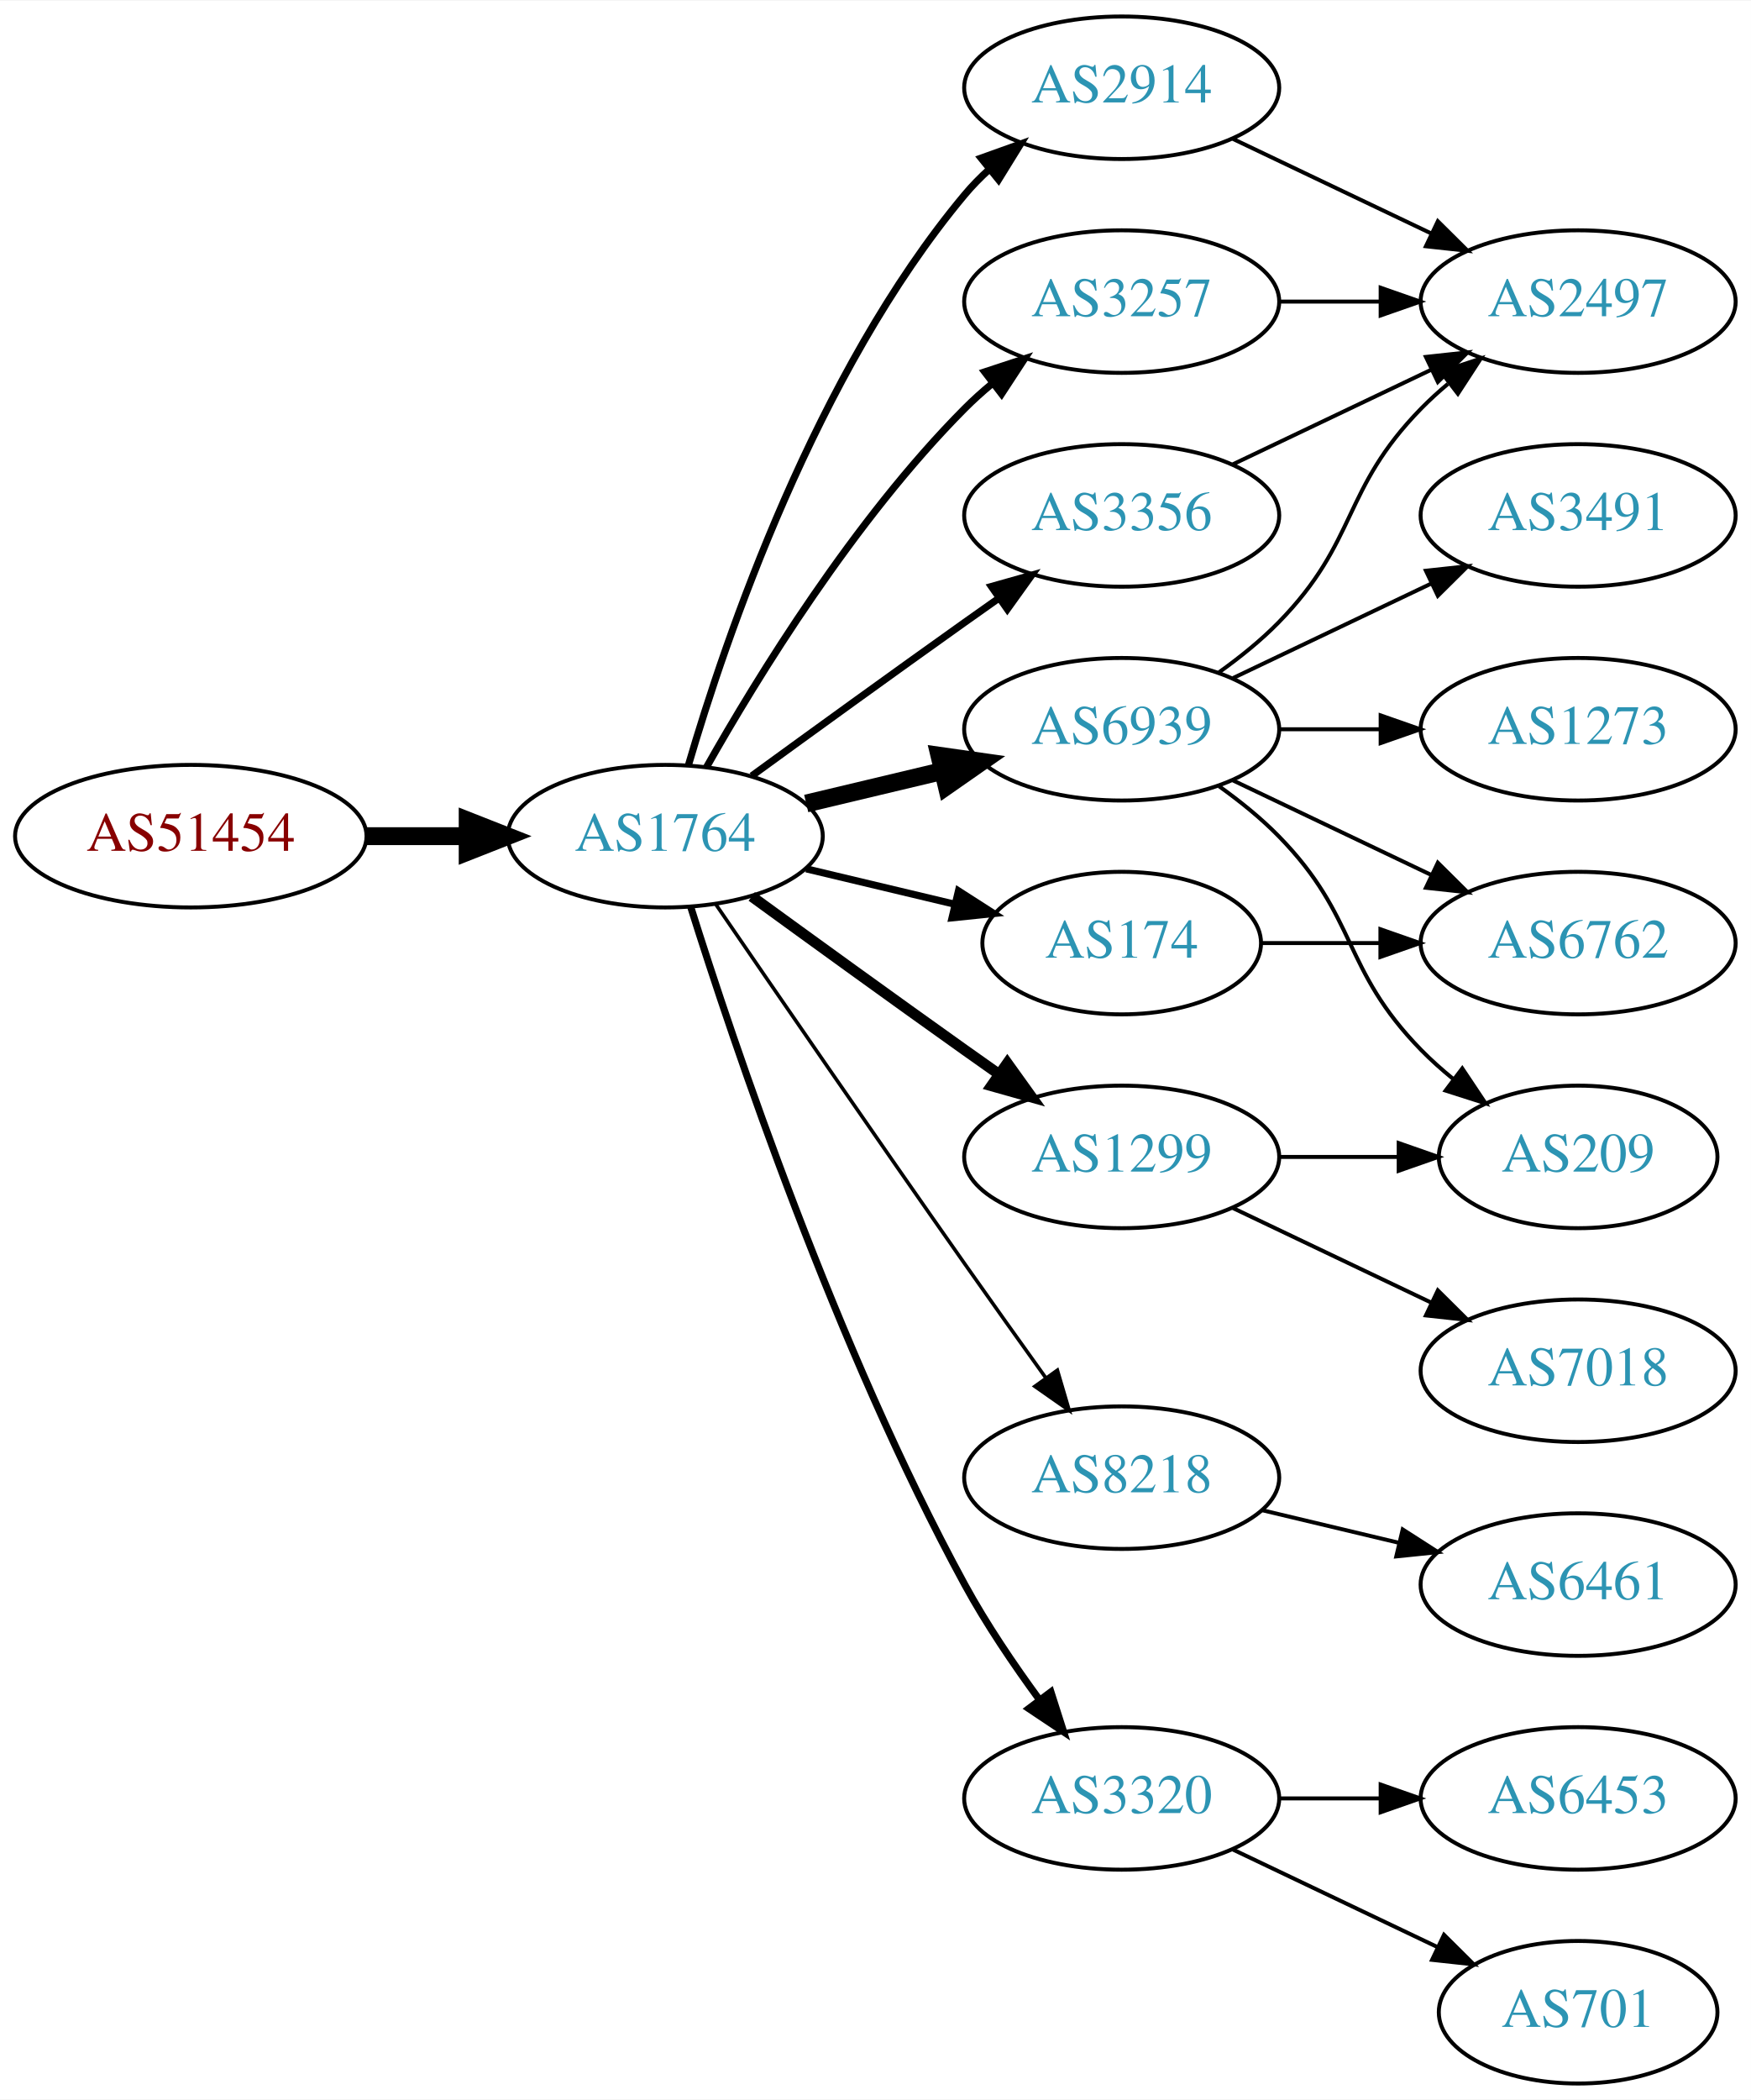
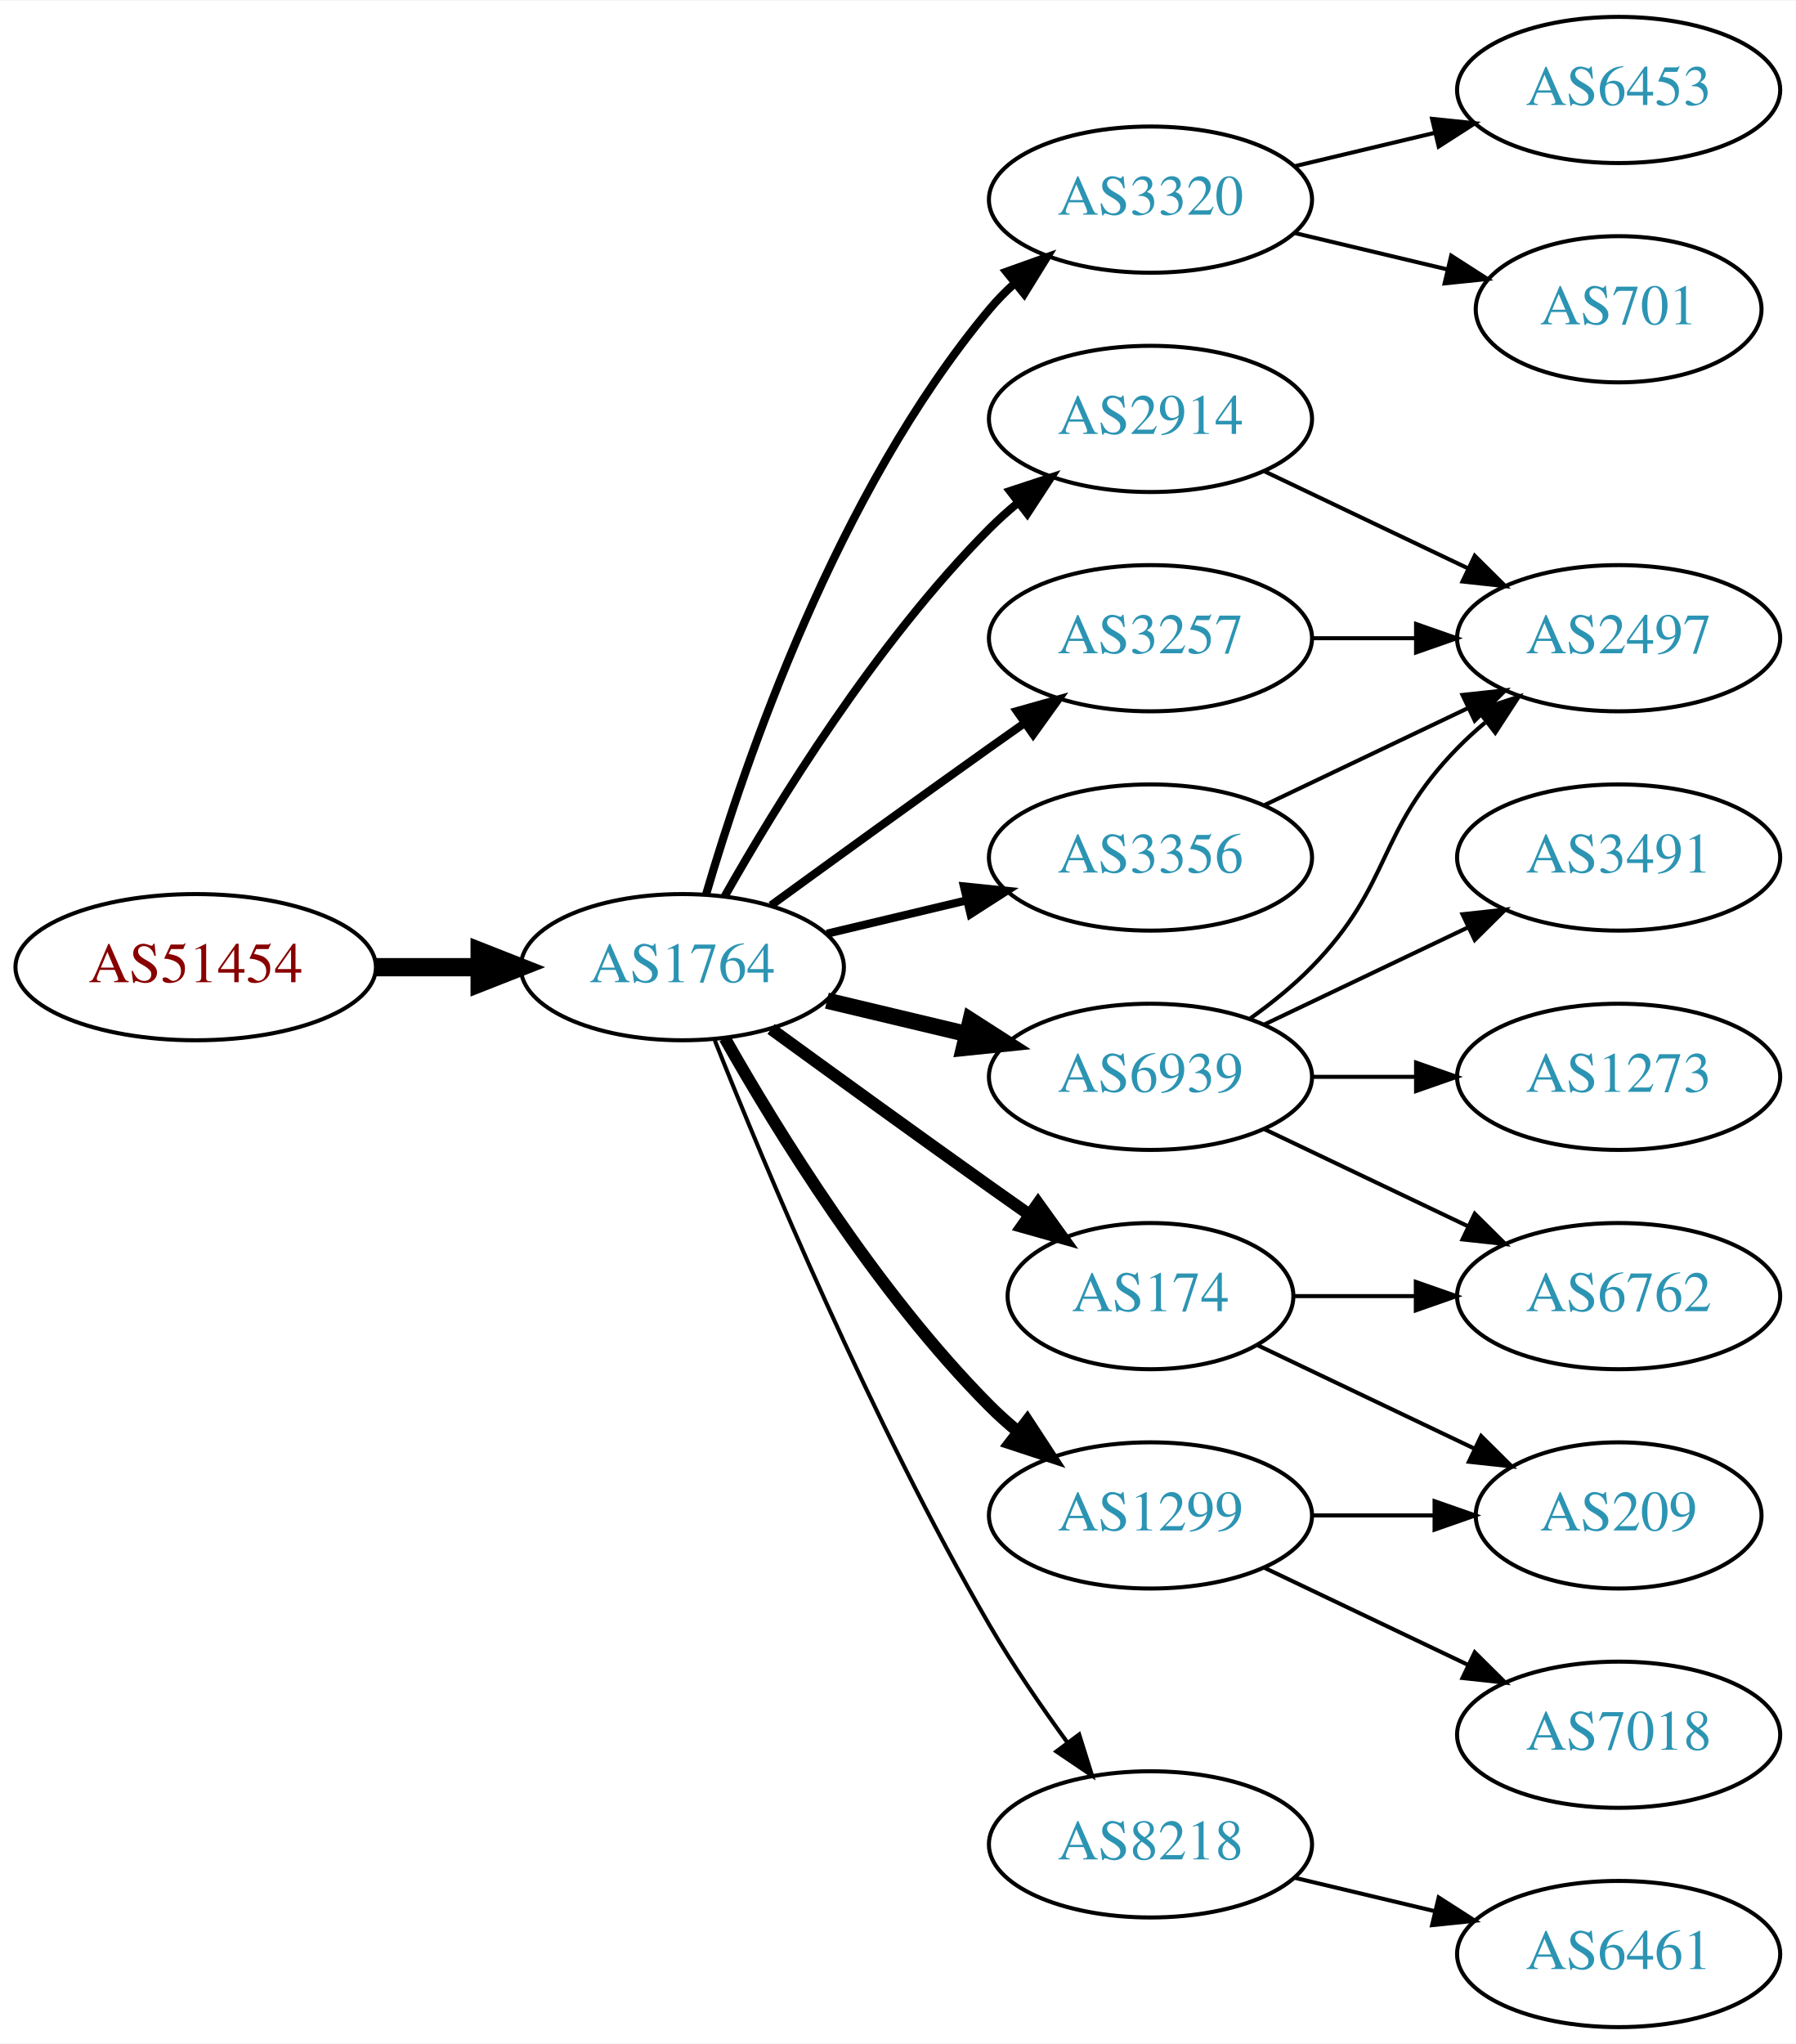
- <svg xmlns="http://www.w3.org/2000/svg" xmlns:xlink="http://www.w3.org/1999/xlink" width="442pt" height="530pt" viewBox="0.00 0.00 442.27 530.00">
-   <g id="graph0" class="graph" transform="scale(1 1) rotate(0) translate(4 526)">
-     <polygon fill="white" stroke="none" points="-4,4 -4,-526 438.271,-526 438.271,4 -4,4" />
+ <svg xmlns="http://www.w3.org/2000/svg" xmlns:xlink="http://www.w3.org/1999/xlink" width="442pt" height="503pt" viewBox="0.00 0.00 442.27 503.00">
+   <g id="graph0" class="graph" transform="scale(1 1) rotate(0) translate(4 499)">
+     <polygon fill="white" stroke="none" points="-4,4 -4,-499 438.271,-499 438.271,4 -4,4" />
    <g id="node1" class="node">
      <g id="a_node1">
        <a xlink:href="/asn/51454" xlink:title="AS51454 ~ CRIF GmbH [AT]">
-           <ellipse fill="#ffffff" stroke="black" cx="44.196" cy="-315" rx="44.393" ry="18" />
-           <text text-anchor="middle" x="44.196" y="-311.3" font-family="Times,serif" font-size="14.00" fill="#880000">AS51454</text>
+           <ellipse fill="#ffffff" stroke="black" cx="44.196" cy="-261" rx="44.393" ry="18" />
+           <text text-anchor="middle" x="44.196" y="-257.3" font-family="Times,serif" font-size="14.00" fill="#880000">AS51454</text>
        </a>
      </g>
    </g>
    <g id="node2" class="node">
      <g id="a_node2">
        <a xlink:href="/asn/1764" xlink:title="AS1764 ~ NEXTLAYER-AS [AT]">
-           <ellipse fill="#ffffff" stroke="black" cx="164.039" cy="-315" rx="39.794" ry="18" />
-           <text text-anchor="middle" x="164.039" y="-311.3" font-family="Times,serif" font-size="14.00" fill="#2c94b3">AS1764</text>
+           <ellipse fill="#ffffff" stroke="black" cx="164.039" cy="-261" rx="39.794" ry="18" />
+           <text text-anchor="middle" x="164.039" y="-257.3" font-family="Times,serif" font-size="14.00" fill="#2c94b3">AS1764</text>
        </a>
      </g>
    </g>
    <g id="edge1" class="edge">
-       <path fill="none" stroke="black" stroke-width="4.5" d="M88.407,-315C96.72,-315 105.482,-315 113.965,-315" />
-       <polygon fill="black" stroke="black" stroke-width="4.5" points="114.123,-318.938 124.123,-315 114.123,-311.063 114.123,-318.938" />
+       <path fill="none" stroke="black" stroke-width="4.5" d="M88.407,-261C96.72,-261 105.482,-261 113.965,-261" />
+       <polygon fill="black" stroke="black" stroke-width="4.5" points="114.123,-264.938 124.123,-261 114.123,-257.063 114.123,-264.938" />
    </g>
    <g id="node3" class="node">
      <g id="a_node3">
-         <a xlink:href="/asn/2914" xlink:title="AS2914 ~ NTT America, Inc. [US]">
-           <ellipse fill="#ffffff" stroke="black" cx="279.332" cy="-504" rx="39.794" ry="18" />
-           <text text-anchor="middle" x="279.332" y="-500.3" font-family="Times,serif" font-size="14.00" fill="#2c94b3">AS2914</text>
+         <a xlink:href="/asn/3320" xlink:title="AS3320 ~ DTAG [DE]">
+           <ellipse fill="#ffffff" stroke="black" cx="279.332" cy="-450" rx="39.794" ry="18" />
+           <text text-anchor="middle" x="279.332" y="-446.3" font-family="Times,serif" font-size="14.00" fill="#2c94b3">AS3320</text>
        </a>
      </g>
    </g>
    <g id="edge2" class="edge">
-       <path fill="none" stroke="black" stroke-width="1.8" d="M169.913,-333.002C179.227,-364.844 202.043,-431.981 239.685,-477 241.555,-479.237 243.654,-481.374 245.88,-483.396" />
-       <polygon fill="black" stroke="black" stroke-width="1.8" points="243.823,-486.234 253.799,-489.804 248.227,-480.793 243.823,-486.234" />
+       <path fill="none" stroke="black" stroke-width="2" d="M169.913,-279.002C179.227,-310.844 202.043,-377.981 239.685,-423 241.555,-425.237 243.654,-427.374 245.88,-429.396" />
+       <polygon fill="black" stroke="black" stroke-width="2" points="243.823,-432.234 253.799,-435.804 248.227,-426.793 243.823,-432.234" />
    </g>
    <g id="node4" class="node">
      <g id="a_node4">
-         <a xlink:href="/asn/8218" xlink:title="AS8218 ~ legacy Neotelecoms [FR]">
-           <ellipse fill="#ffffff" stroke="black" cx="279.332" cy="-153" rx="39.794" ry="18" />
-           <text text-anchor="middle" x="279.332" y="-149.3" font-family="Times,serif" font-size="14.00" fill="#2c94b3">AS8218</text>
+         <a xlink:href="/asn/6939" xlink:title="AS6939 ~ Hurricane Electric LLC [US]">
+           <ellipse fill="#ffffff" stroke="black" cx="279.332" cy="-234" rx="39.794" ry="18" />
+           <text text-anchor="middle" x="279.332" y="-230.3" font-family="Times,serif" font-size="14.00" fill="#2c94b3">AS6939</text>
        </a>
      </g>
    </g>
    <g id="edge3" class="edge">
-       <path fill="none" stroke="black" stroke-width="0.9" d="M176.846,-297.731C191.489,-276.358 217.262,-238.88 239.685,-207 246.32,-197.567 253.67,-187.261 260.164,-178.205" />
-       <polygon fill="black" stroke="black" stroke-width="0.9" points="263.085,-180.138 266.076,-169.974 257.399,-176.054 263.085,-180.138" />
+       <path fill="none" stroke="black" stroke-width="4" d="M199.646,-252.752C210.517,-250.162 222.671,-247.265 234.114,-244.538" />
+       <polygon fill="black" stroke="black" stroke-width="4" points="235.02,-247.92 243.936,-242.197 233.397,-241.111 235.02,-247.92" />
    </g>
    <g id="node5" class="node">
      <g id="a_node5">
-         <a xlink:href="/asn/3320" xlink:title="AS3320 ~ DTAG [DE]">
-           <ellipse fill="#ffffff" stroke="black" cx="279.332" cy="-72" rx="39.794" ry="18" />
-           <text text-anchor="middle" x="279.332" y="-68.3" font-family="Times,serif" font-size="14.00" fill="#2c94b3">AS3320</text>
+         <a xlink:href="/asn/2914" xlink:title="AS2914 ~ NTT America, Inc. [US]">
+           <ellipse fill="#ffffff" stroke="black" cx="279.332" cy="-396" rx="39.794" ry="18" />
+           <text text-anchor="middle" x="279.332" y="-392.3" font-family="Times,serif" font-size="14.00" fill="#2c94b3">AS2914</text>
        </a>
      </g>
    </g>
    <g id="edge4" class="edge">
-       <path fill="none" stroke="black" stroke-width="1.8" d="M170.46,-297.159C181.231,-262.854 207.122,-185.797 239.685,-126 245.117,-116.026 252.091,-105.731 258.617,-96.84" />
-       <polygon fill="black" stroke="black" stroke-width="1.8" points="261.45,-98.895 264.67,-88.802 255.858,-94.684 261.45,-98.895" />
+       <path fill="none" stroke="black" stroke-width="2" d="M174.498,-278.49C187.28,-301.096 211.712,-340.886 239.685,-369 241.796,-371.121 244.092,-373.188 246.477,-375.171" />
+       <polygon fill="black" stroke="black" stroke-width="2" points="244.73,-378.242 254.793,-381.556 248.993,-372.69 244.73,-378.242" />
    </g>
    <g id="node6" class="node">
      <g id="a_node6">
-         <a xlink:href="/asn/3257" xlink:title="AS3257 ~ GTT [DE]">
-           <ellipse fill="#ffffff" stroke="black" cx="279.332" cy="-450" rx="39.794" ry="18" />
-           <text text-anchor="middle" x="279.332" y="-446.3" font-family="Times,serif" font-size="14.00" fill="#2c94b3">AS3257</text>
+         <a xlink:href="/asn/174" xlink:title="AS174 ~ Cogent Communications [US]">
+           <ellipse fill="#ffffff" stroke="black" cx="279.332" cy="-180" rx="35.194" ry="18" />
+           <text text-anchor="middle" x="279.332" y="-176.3" font-family="Times,serif" font-size="14.00" fill="#2c94b3">AS174</text>
        </a>
      </g>
    </g>
    <g id="edge5" class="edge">
-       <path fill="none" stroke="black" stroke-width="1.8" d="M174.498,-332.49C187.28,-355.096 211.712,-394.886 239.685,-423 241.796,-425.121 244.092,-427.188 246.477,-429.171" />
-       <polygon fill="black" stroke="black" stroke-width="1.8" points="244.73,-432.242 254.793,-435.556 248.993,-426.69 244.73,-432.242" />
+       <path fill="none" stroke="black" stroke-width="3" d="M185.887,-245.778C200.821,-234.909 221.435,-219.975 239.685,-207 242.895,-204.718 246.264,-202.339 249.619,-199.982" />
+       <polygon fill="black" stroke="black" stroke-width="3" points="251.647,-202.834 257.83,-194.23 247.631,-197.101 251.647,-202.834" />
    </g>
    <g id="node7" class="node">
      <g id="a_node7">
-         <a xlink:href="/asn/6939" xlink:title="AS6939 ~ Hurricane Electric LLC [US]">
+         <a xlink:href="/asn/3257" xlink:title="AS3257 ~ GTT [DE]">
          <ellipse fill="#ffffff" stroke="black" cx="279.332" cy="-342" rx="39.794" ry="18" />
-           <text text-anchor="middle" x="279.332" y="-338.3" font-family="Times,serif" font-size="14.00" fill="#2c94b3">AS6939</text>
+           <text text-anchor="middle" x="279.332" y="-338.3" font-family="Times,serif" font-size="14.00" fill="#2c94b3">AS3257</text>
        </a>
      </g>
    </g>
    <g id="edge6" class="edge">
-       <path fill="none" stroke="black" stroke-width="4.5" d="M199.646,-323.248C210.517,-325.838 222.671,-328.735 234.114,-331.462" />
-       <polygon fill="black" stroke="black" stroke-width="4.5" points="233.296,-335.315 243.936,-333.803 235.122,-327.654 233.296,-335.315" />
+       <path fill="none" stroke="black" stroke-width="2" d="M185.887,-276.222C200.821,-287.091 221.435,-302.025 239.685,-315 242.506,-317.005 245.449,-319.085 248.397,-321.159" />
+       <polygon fill="black" stroke="black" stroke-width="2" points="246.424,-324.05 256.621,-326.926 250.443,-318.319 246.424,-324.05" />
    </g>
    <g id="node8" class="node">
      <g id="a_node8">
-         <a xlink:href="/asn/1299" xlink:title="AS1299 ~ Telia Carrier [EU]">
-           <ellipse fill="#ffffff" stroke="black" cx="279.332" cy="-234" rx="39.794" ry="18" />
-           <text text-anchor="middle" x="279.332" y="-230.3" font-family="Times,serif" font-size="14.00" fill="#2c94b3">AS1299</text>
+         <a xlink:href="/asn/8218" xlink:title="AS8218 ~ legacy Neotelecoms [FR]">
+           <ellipse fill="#ffffff" stroke="black" cx="279.332" cy="-45" rx="39.794" ry="18" />
+           <text text-anchor="middle" x="279.332" y="-41.3" font-family="Times,serif" font-size="14.00" fill="#2c94b3">AS8218</text>
        </a>
      </g>
    </g>
    <g id="edge7" class="edge">
-       <path fill="none" stroke="black" stroke-width="2.7" d="M185.887,-299.778C200.821,-288.909 221.435,-273.975 239.685,-261 242.506,-258.995 245.449,-256.915 248.397,-254.841" />
-       <polygon fill="black" stroke="black" stroke-width="2.7" points="250.443,-257.681 256.621,-249.074 246.424,-251.95 250.443,-257.681" />
+       <path fill="none" stroke="black" d="M172.042,-242.949C184.169,-212.43 210.587,-149.067 239.685,-99 245.392,-89.181 252.43,-78.922 258.929,-70.016" />
+       <polygon fill="black" stroke="black" points="261.77,-72.061 264.934,-61.95 256.155,-67.881 261.77,-72.061" />
    </g>
    <g id="node9" class="node">
      <g id="a_node9">
-         <a xlink:href="/asn/174" xlink:title="AS174 ~ Cogent Communications [US]">
-           <ellipse fill="#ffffff" stroke="black" cx="279.332" cy="-288" rx="35.194" ry="18" />
-           <text text-anchor="middle" x="279.332" y="-284.3" font-family="Times,serif" font-size="14.00" fill="#2c94b3">AS174</text>
+         <a xlink:href="/asn/3356" xlink:title="AS3356 ~ Level 3 Parent, LLC [US]">
+           <ellipse fill="#ffffff" stroke="black" cx="279.332" cy="-288" rx="39.794" ry="18" />
+           <text text-anchor="middle" x="279.332" y="-284.3" font-family="Times,serif" font-size="14.00" fill="#2c94b3">AS3356</text>
        </a>
      </g>
    </g>
    <g id="edge8" class="edge">
-       <path fill="none" stroke="black" stroke-width="1.8" d="M199.646,-306.752C211.44,-303.942 224.745,-300.771 237.013,-297.847" />
-       <polygon fill="black" stroke="black" stroke-width="1.8" points="238.101,-301.186 247.018,-295.463 236.479,-294.376 238.101,-301.186" />
+       <path fill="none" stroke="black" stroke-width="2" d="M199.646,-269.248C210.517,-271.838 222.671,-274.735 234.114,-277.462" />
+       <polygon fill="black" stroke="black" stroke-width="2" points="233.397,-280.889 243.936,-279.803 235.02,-274.08 233.397,-280.889" />
    </g>
    <g id="node10" class="node">
      <g id="a_node10">
-         <a xlink:href="/asn/3356" xlink:title="AS3356 ~ Level 3 Parent, LLC [US]">
-           <ellipse fill="#ffffff" stroke="black" cx="279.332" cy="-396" rx="39.794" ry="18" />
-           <text text-anchor="middle" x="279.332" y="-392.3" font-family="Times,serif" font-size="14.00" fill="#2c94b3">AS3356</text>
+         <a xlink:href="/asn/1299" xlink:title="AS1299 ~ Telia Carrier [EU]">
+           <ellipse fill="#ffffff" stroke="black" cx="279.332" cy="-126" rx="39.794" ry="18" />
+           <text text-anchor="middle" x="279.332" y="-122.3" font-family="Times,serif" font-size="14.00" fill="#2c94b3">AS1299</text>
        </a>
      </g>
    </g>
    <g id="edge9" class="edge">
-       <path fill="none" stroke="black" stroke-width="1.8" d="M185.887,-330.222C200.821,-341.091 221.435,-356.025 239.685,-369 242.506,-371.005 245.449,-373.085 248.397,-375.159" />
-       <polygon fill="black" stroke="black" stroke-width="1.8" points="246.424,-378.05 256.621,-380.926 250.443,-372.319 246.424,-378.05" />
-     </g>
-     <g id="node15" class="node">
-       <g id="a_node15">
-         <a xlink:href="/asn/2497" xlink:title="AS2497 ~ Internet Initiative Japan Inc. [JP]">
-           <ellipse fill="#ffffff" stroke="black" cx="394.625" cy="-450" rx="39.794" ry="18" />
-           <text text-anchor="middle" x="394.625" y="-446.3" font-family="Times,serif" font-size="14.00" fill="#2c94b3">AS2497</text>
-         </a>
-       </g>
-     </g>
-     <g id="edge20" class="edge">
-       <path fill="none" stroke="black" d="M307.468,-491.066C322.462,-483.919 341.283,-474.948 357.506,-467.215" />
-       <polygon fill="black" stroke="black" points="359.188,-470.291 366.71,-462.829 356.177,-463.972 359.188,-470.291" />
+       <path fill="none" stroke="black" stroke-width="3" d="M174.498,-243.51C187.28,-220.904 211.712,-181.114 239.685,-153 241.796,-150.879 244.092,-148.812 246.477,-146.829" />
+       <polygon fill="black" stroke="black" stroke-width="3" points="248.993,-149.31 254.793,-140.444 244.73,-143.758 248.993,-149.31" />
    </g>
    <g id="node11" class="node">
      <g id="a_node11">
-         <a xlink:href="/asn/6461" xlink:title="AS6461 ~ Zayo Bandwidth [US]">
-           <ellipse fill="#ffffff" stroke="black" cx="394.625" cy="-126" rx="39.794" ry="18" />
-           <text text-anchor="middle" x="394.625" y="-122.3" font-family="Times,serif" font-size="14.00" fill="#2c94b3">AS6461</text>
+         <a xlink:href="/asn/6453" xlink:title="AS6453 ~ TATA COMMUNICATIONS (AMERICA) INC [US]">
+           <ellipse fill="#ffffff" stroke="black" cx="394.625" cy="-477" rx="39.794" ry="18" />
+           <text text-anchor="middle" x="394.625" y="-473.3" font-family="Times,serif" font-size="14.00" fill="#2c94b3">AS6453</text>
        </a>
      </g>
    </g>
    <g id="edge10" class="edge">
-       <path fill="none" stroke="black" d="M314.939,-144.752C325.81,-142.162 337.964,-139.265 349.407,-136.538" />
-       <polygon fill="black" stroke="black" points="350.313,-139.92 359.229,-134.197 348.69,-133.111 350.313,-139.92" />
+       <path fill="none" stroke="black" d="M314.939,-458.248C325.81,-460.838 337.964,-463.735 349.407,-466.462" />
+       <polygon fill="black" stroke="black" points="348.69,-469.889 359.229,-468.803 350.313,-463.08 348.69,-469.889" />
    </g>
    <g id="node12" class="node">
      <g id="a_node12">
        <a xlink:href="/asn/701" xlink:title="AS701 ~ UUNET [US]">
-           <ellipse fill="#ffffff" stroke="black" cx="394.625" cy="-18" rx="35.194" ry="18" />
-           <text text-anchor="middle" x="394.625" y="-14.3" font-family="Times,serif" font-size="14.00" fill="#2c94b3">AS701</text>
+           <ellipse fill="#ffffff" stroke="black" cx="394.625" cy="-423" rx="35.194" ry="18" />
+           <text text-anchor="middle" x="394.625" y="-419.3" font-family="Times,serif" font-size="14.00" fill="#2c94b3">AS701</text>
        </a>
      </g>
    </g>
    <g id="edge11" class="edge">
-       <path fill="none" stroke="black" d="M307.468,-59.066C322.9,-51.71 342.385,-42.423 358.92,-34.541" />
-       <polygon fill="black" stroke="black" points="360.741,-37.551 368.262,-30.089 357.729,-31.232 360.741,-37.551" />
+       <path fill="none" stroke="black" d="M314.939,-441.752C326.733,-438.942 340.038,-435.771 352.306,-432.847" />
+       <polygon fill="black" stroke="black" points="353.394,-436.186 362.311,-430.463 351.772,-429.376 353.394,-436.186" />
    </g>
    <g id="node13" class="node">
      <g id="a_node13">
-         <a xlink:href="/asn/6453" xlink:title="AS6453 ~ TATA COMMUNICATIONS (AMERICA) INC [US]">
-           <ellipse fill="#ffffff" stroke="black" cx="394.625" cy="-72" rx="39.794" ry="18" />
-           <text text-anchor="middle" x="394.625" y="-68.3" font-family="Times,serif" font-size="14.00" fill="#2c94b3">AS6453</text>
+         <a xlink:href="/asn/2497" xlink:title="AS2497 ~ Internet Initiative Japan Inc. [JP]">
+           <ellipse fill="#ffffff" stroke="black" cx="394.625" cy="-342" rx="39.794" ry="18" />
+           <text text-anchor="middle" x="394.625" y="-338.3" font-family="Times,serif" font-size="14.00" fill="#2c94b3">AS2497</text>
        </a>
      </g>
    </g>
    <g id="edge12" class="edge">
-       <path fill="none" stroke="black" d="M319.004,-72C327.207,-72 335.971,-72 344.503,-72" />
-       <polygon fill="black" stroke="black" points="344.742,-75.5 354.742,-72 344.742,-68.5 344.742,-75.5" />
-     </g>
-     <g id="edge22" class="edge">
-       <path fill="none" stroke="black" d="M319.004,-450C327.207,-450 335.971,-450 344.503,-450" />
-       <polygon fill="black" stroke="black" points="344.742,-453.5 354.742,-450 344.742,-446.5 344.742,-453.5" />
+       <path fill="none" stroke="black" d="M303.926,-248.389C309.182,-252.148 314.513,-256.437 318.978,-261 339.151,-281.617 334.806,-294.383 354.978,-315 357.071,-317.139 359.354,-319.218 361.731,-321.21" />
+       <polygon fill="black" stroke="black" points="359.974,-324.275 370.031,-327.611 364.249,-318.732 359.974,-324.275" />
    </g>
    <g id="node14" class="node">
      <g id="a_node14">
-         <a xlink:href="/asn/1273" xlink:title="AS1273 ~ Vodafone Group PLC [EU]">
-           <ellipse fill="#ffffff" stroke="black" cx="394.625" cy="-342" rx="39.794" ry="18" />
-           <text text-anchor="middle" x="394.625" y="-338.3" font-family="Times,serif" font-size="14.00" fill="#2c94b3">AS1273</text>
+         <a xlink:href="/asn/3491" xlink:title="AS3491 ~ PCCW Global, Inc. [US]">
+           <ellipse fill="#ffffff" stroke="black" cx="394.625" cy="-288" rx="39.794" ry="18" />
+           <text text-anchor="middle" x="394.625" y="-284.3" font-family="Times,serif" font-size="14.00" fill="#2c94b3">AS3491</text>
        </a>
      </g>
    </g>
    <g id="edge13" class="edge">
-       <path fill="none" stroke="black" d="M319.004,-342C327.207,-342 335.971,-342 344.503,-342" />
-       <polygon fill="black" stroke="black" points="344.742,-345.5 354.742,-342 344.742,-338.5 344.742,-345.5" />
+       <path fill="none" stroke="black" d="M307.468,-246.934C322.462,-254.081 341.283,-263.052 357.506,-270.785" />
+       <polygon fill="black" stroke="black" points="356.177,-274.028 366.71,-275.171 359.188,-267.709 356.177,-274.028" />
+     </g>
+     <g id="node15" class="node">
+       <g id="a_node15">
+         <a xlink:href="/asn/6762" xlink:title="AS6762 ~ TELECOM ITALIA SPARKLE S.p.A. [IT]">
+           <ellipse fill="#ffffff" stroke="black" cx="394.625" cy="-180" rx="39.794" ry="18" />
+           <text text-anchor="middle" x="394.625" y="-176.3" font-family="Times,serif" font-size="14.00" fill="#2c94b3">AS6762</text>
+         </a>
+       </g>
    </g>
    <g id="edge14" class="edge">
-       <path fill="none" stroke="black" d="M303.926,-356.389C309.182,-360.148 314.513,-364.437 318.978,-369 339.151,-389.617 334.806,-402.383 354.978,-423 357.071,-425.139 359.354,-427.218 361.731,-429.21" />
-       <polygon fill="black" stroke="black" points="359.974,-432.275 370.031,-435.611 364.249,-426.732 359.974,-432.275" />
+       <path fill="none" stroke="black" d="M307.468,-221.066C322.462,-213.919 341.283,-204.948 357.506,-197.215" />
+       <polygon fill="black" stroke="black" points="359.188,-200.291 366.71,-192.829 356.177,-193.972 359.188,-200.291" />
    </g>
    <g id="node16" class="node">
      <g id="a_node16">
-         <a xlink:href="/asn/6762" xlink:title="AS6762 ~ TELECOM ITALIA SPARKLE S.p.A. [IT]">
-           <ellipse fill="#ffffff" stroke="black" cx="394.625" cy="-288" rx="39.794" ry="18" />
-           <text text-anchor="middle" x="394.625" y="-284.3" font-family="Times,serif" font-size="14.00" fill="#2c94b3">AS6762</text>
+         <a xlink:href="/asn/1273" xlink:title="AS1273 ~ Vodafone Group PLC [EU]">
+           <ellipse fill="#ffffff" stroke="black" cx="394.625" cy="-234" rx="39.794" ry="18" />
+           <text text-anchor="middle" x="394.625" y="-230.3" font-family="Times,serif" font-size="14.00" fill="#2c94b3">AS1273</text>
        </a>
      </g>
    </g>
    <g id="edge15" class="edge">
-       <path fill="none" stroke="black" d="M307.468,-329.066C322.462,-321.919 341.283,-312.948 357.506,-305.215" />
-       <polygon fill="black" stroke="black" points="359.188,-308.291 366.71,-300.829 356.177,-301.972 359.188,-308.291" />
+       <path fill="none" stroke="black" d="M319.004,-234C327.207,-234 335.971,-234 344.503,-234" />
+       <polygon fill="black" stroke="black" points="344.742,-237.5 354.742,-234 344.742,-230.5 344.742,-237.5" />
+     </g>
+     <g id="edge16" class="edge">
+       <path fill="none" stroke="black" d="M307.468,-383.066C322.462,-375.919 341.283,-366.948 357.506,-359.215" />
+       <polygon fill="black" stroke="black" points="359.188,-362.291 366.71,-354.829 356.177,-355.972 359.188,-362.291" />
+     </g>
+     <g id="edge18" class="edge">
+       <path fill="none" stroke="black" d="M314.631,-180C324.008,-180 334.358,-180 344.393,-180" />
+       <polygon fill="black" stroke="black" points="344.681,-183.5 354.681,-180 344.681,-176.5 344.681,-183.5" />
    </g>
    <g id="node17" class="node">
      <g id="a_node17">
        <a xlink:href="/asn/209" xlink:title="AS209 ~ CenturyLink Communications, LLC [US]">
-           <ellipse fill="#ffffff" stroke="black" cx="394.625" cy="-234" rx="35.194" ry="18" />
-           <text text-anchor="middle" x="394.625" y="-230.3" font-family="Times,serif" font-size="14.00" fill="#2c94b3">AS209</text>
-         </a>
-       </g>
-     </g>
-     <g id="edge16" class="edge">
-       <path fill="none" stroke="black" d="M303.926,-327.611C309.182,-323.852 314.513,-319.563 318.978,-315 339.151,-294.383 334.806,-281.617 354.978,-261 357.457,-258.466 360.204,-256.017 363.056,-253.696" />
-       <polygon fill="black" stroke="black" points="365.359,-256.343 371.242,-247.532 361.148,-250.752 365.359,-256.343" />
+           <ellipse fill="#ffffff" stroke="black" cx="394.625" cy="-126" rx="35.194" ry="18" />
+           <text text-anchor="middle" x="394.625" y="-122.3" font-family="Times,serif" font-size="14.00" fill="#2c94b3">AS209</text>
+         </a>
+       </g>
+     </g>
+     <g id="edge17" class="edge">
+       <path fill="none" stroke="black" d="M305.757,-167.881C321.5,-160.378 341.922,-150.644 359.115,-142.449" />
+       <polygon fill="black" stroke="black" points="360.763,-145.54 368.284,-138.078 357.751,-139.221 360.763,-145.54" />
+     </g>
+     <g id="edge19" class="edge">
+       <path fill="none" stroke="black" d="M319.004,-342C327.207,-342 335.971,-342 344.503,-342" />
+       <polygon fill="black" stroke="black" points="344.742,-345.5 354.742,-342 344.742,-338.5 344.742,-345.5" />
    </g>
    <g id="node18" class="node">
      <g id="a_node18">
-         <a xlink:href="/asn/3491" xlink:title="AS3491 ~ PCCW Global, Inc. [US]">
-           <ellipse fill="#ffffff" stroke="black" cx="394.625" cy="-396" rx="39.794" ry="18" />
-           <text text-anchor="middle" x="394.625" y="-392.3" font-family="Times,serif" font-size="14.00" fill="#2c94b3">AS3491</text>
-         </a>
-       </g>
-     </g>
-     <g id="edge17" class="edge">
-       <path fill="none" stroke="black" d="M307.468,-354.934C322.462,-362.081 341.283,-371.052 357.506,-378.785" />
-       <polygon fill="black" stroke="black" points="356.177,-382.028 366.71,-383.171 359.188,-375.709 356.177,-382.028" />
-     </g>
-     <g id="edge18" class="edge">
-       <path fill="none" stroke="black" d="M319.004,-234C328.709,-234 339.2,-234 349.163,-234" />
-       <polygon fill="black" stroke="black" points="349.299,-237.5 359.299,-234 349.299,-230.5 349.299,-237.5" />
+         <a xlink:href="/asn/6461" xlink:title="AS6461 ~ Zayo Bandwidth [US]">
+           <ellipse fill="#ffffff" stroke="black" cx="394.625" cy="-18" rx="39.794" ry="18" />
+           <text text-anchor="middle" x="394.625" y="-14.3" font-family="Times,serif" font-size="14.00" fill="#2c94b3">AS6461</text>
+         </a>
+       </g>
+     </g>
+     <g id="edge20" class="edge">
+       <path fill="none" stroke="black" d="M314.939,-36.752C325.81,-34.162 337.964,-31.265 349.407,-28.538" />
+       <polygon fill="black" stroke="black" points="350.313,-31.92 359.229,-26.197 348.69,-25.111 350.313,-31.92" />
+     </g>
+     <g id="edge21" class="edge">
+       <path fill="none" stroke="black" d="M307.468,-300.934C322.462,-308.081 341.283,-317.052 357.506,-324.785" />
+       <polygon fill="black" stroke="black" points="356.177,-328.028 366.71,-329.171 359.188,-321.709 356.177,-328.028" />
+     </g>
+     <g id="edge22" class="edge">
+       <path fill="none" stroke="black" d="M319.004,-126C328.709,-126 339.2,-126 349.163,-126" />
+       <polygon fill="black" stroke="black" points="349.299,-129.5 359.299,-126 349.299,-122.5 349.299,-129.5" />
    </g>
    <g id="node19" class="node">
      <g id="a_node19">
        <a xlink:href="/asn/7018" xlink:title="AS7018 ~ AT&amp;T Services, Inc. [US]">
-           <ellipse fill="#ffffff" stroke="black" cx="394.625" cy="-180" rx="39.794" ry="18" />
-           <text text-anchor="middle" x="394.625" y="-176.3" font-family="Times,serif" font-size="14.00" fill="#2c94b3">AS7018</text>
-         </a>
-       </g>
-     </g>
-     <g id="edge19" class="edge">
-       <path fill="none" stroke="black" d="M307.468,-221.066C322.462,-213.919 341.283,-204.948 357.506,-197.215" />
-       <polygon fill="black" stroke="black" points="359.188,-200.291 366.71,-192.829 356.177,-193.972 359.188,-200.291" />
+           <ellipse fill="#ffffff" stroke="black" cx="394.625" cy="-72" rx="39.794" ry="18" />
+           <text text-anchor="middle" x="394.625" y="-68.3" font-family="Times,serif" font-size="14.00" fill="#2c94b3">AS7018</text>
+         </a>
+       </g>
    </g>
    <g id="edge23" class="edge">
-       <path fill="none" stroke="black" d="M314.631,-288C324.008,-288 334.358,-288 344.393,-288" />
-       <polygon fill="black" stroke="black" points="344.681,-291.5 354.681,-288 344.681,-284.5 344.681,-291.5" />
-     </g>
-     <g id="edge21" class="edge">
-       <path fill="none" stroke="black" d="M307.468,-408.934C322.462,-416.081 341.283,-425.052 357.506,-432.785" />
-       <polygon fill="black" stroke="black" points="356.177,-436.028 366.71,-437.171 359.188,-429.709 356.177,-436.028" />
+       <path fill="none" stroke="black" d="M307.468,-113.066C322.462,-105.919 341.283,-96.948 357.506,-89.215" />
+       <polygon fill="black" stroke="black" points="359.188,-92.291 366.71,-84.829 356.177,-85.972 359.188,-92.291" />
    </g>
  </g>
</svg>
